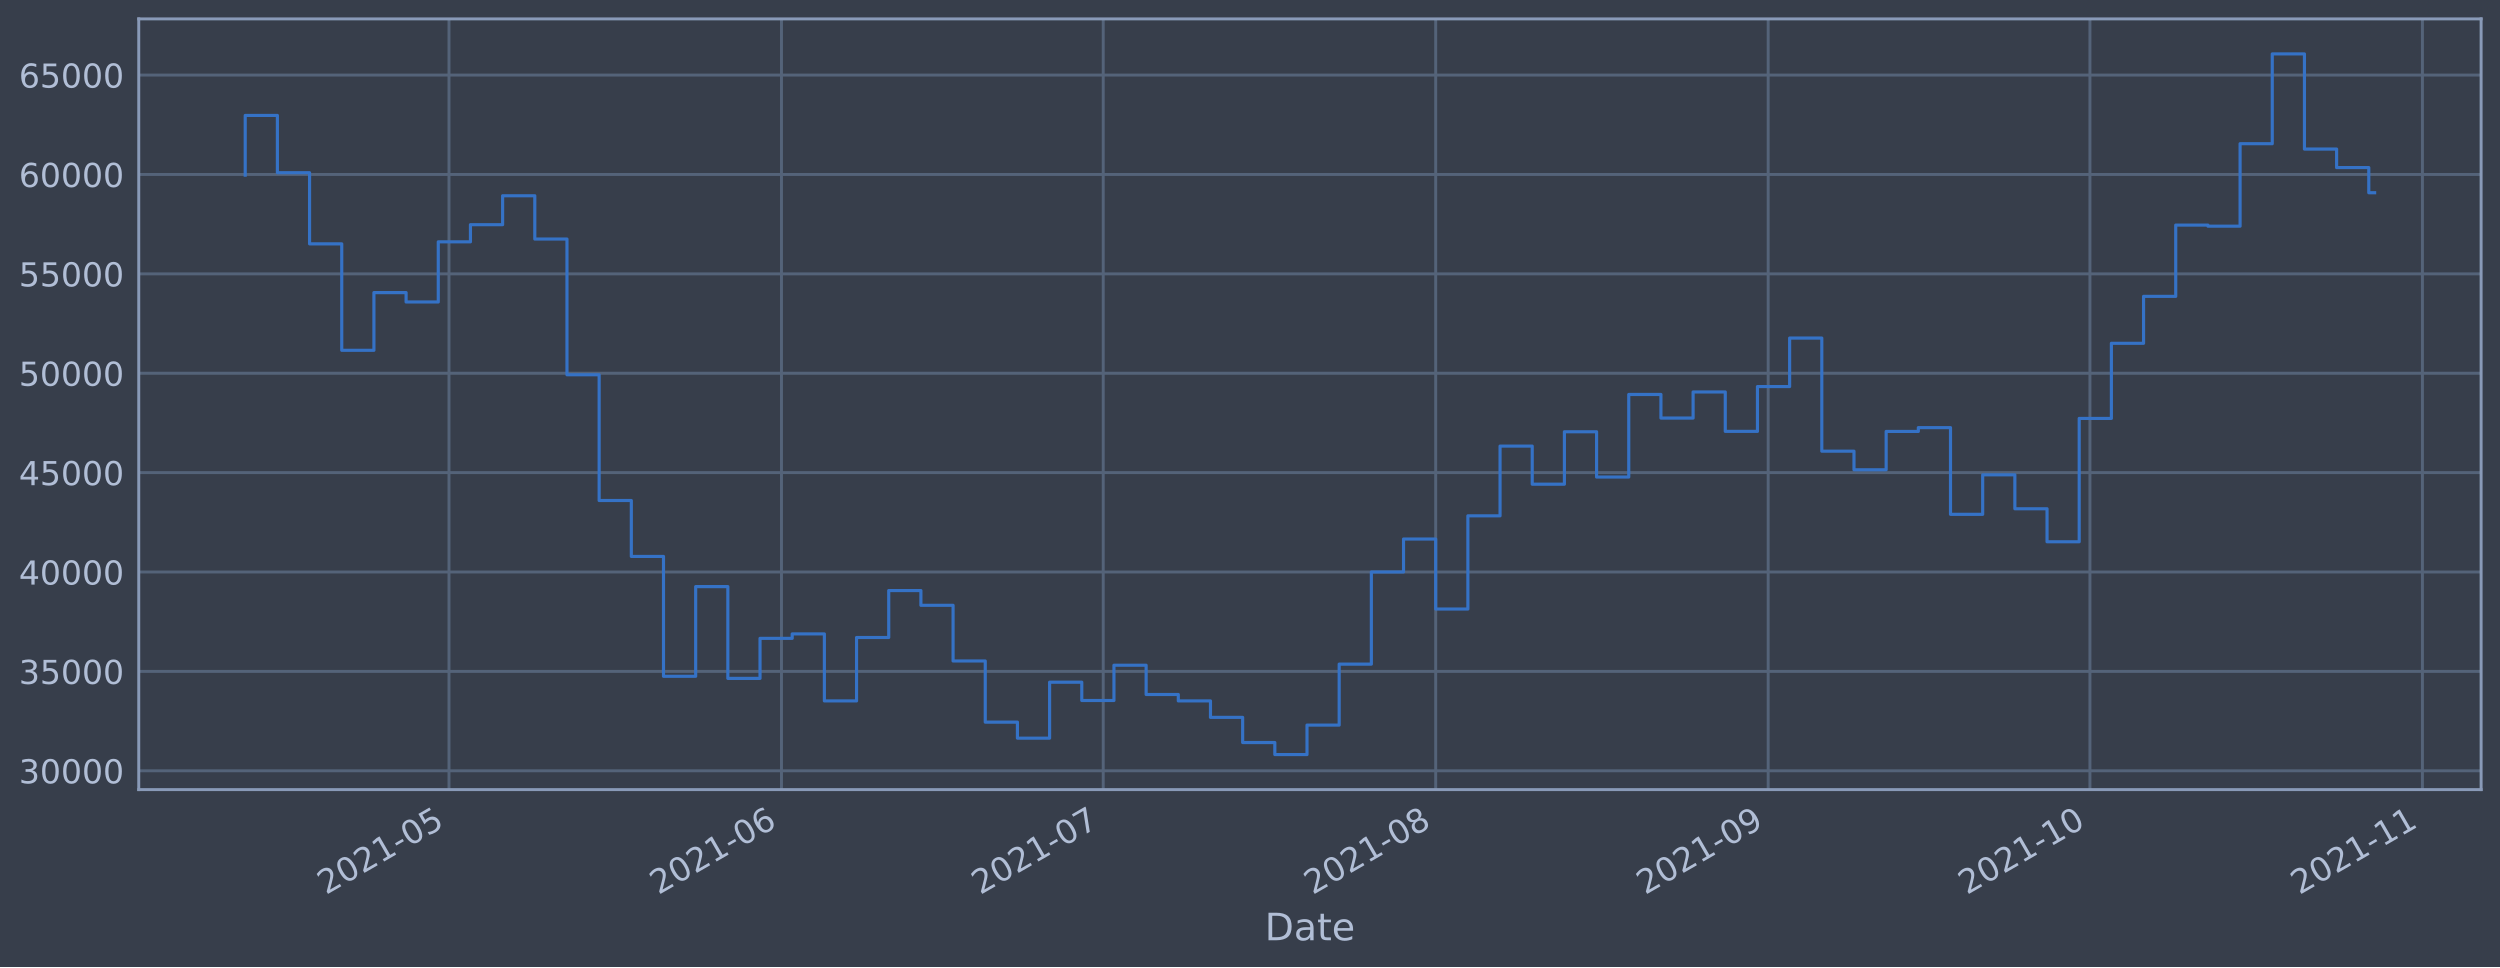
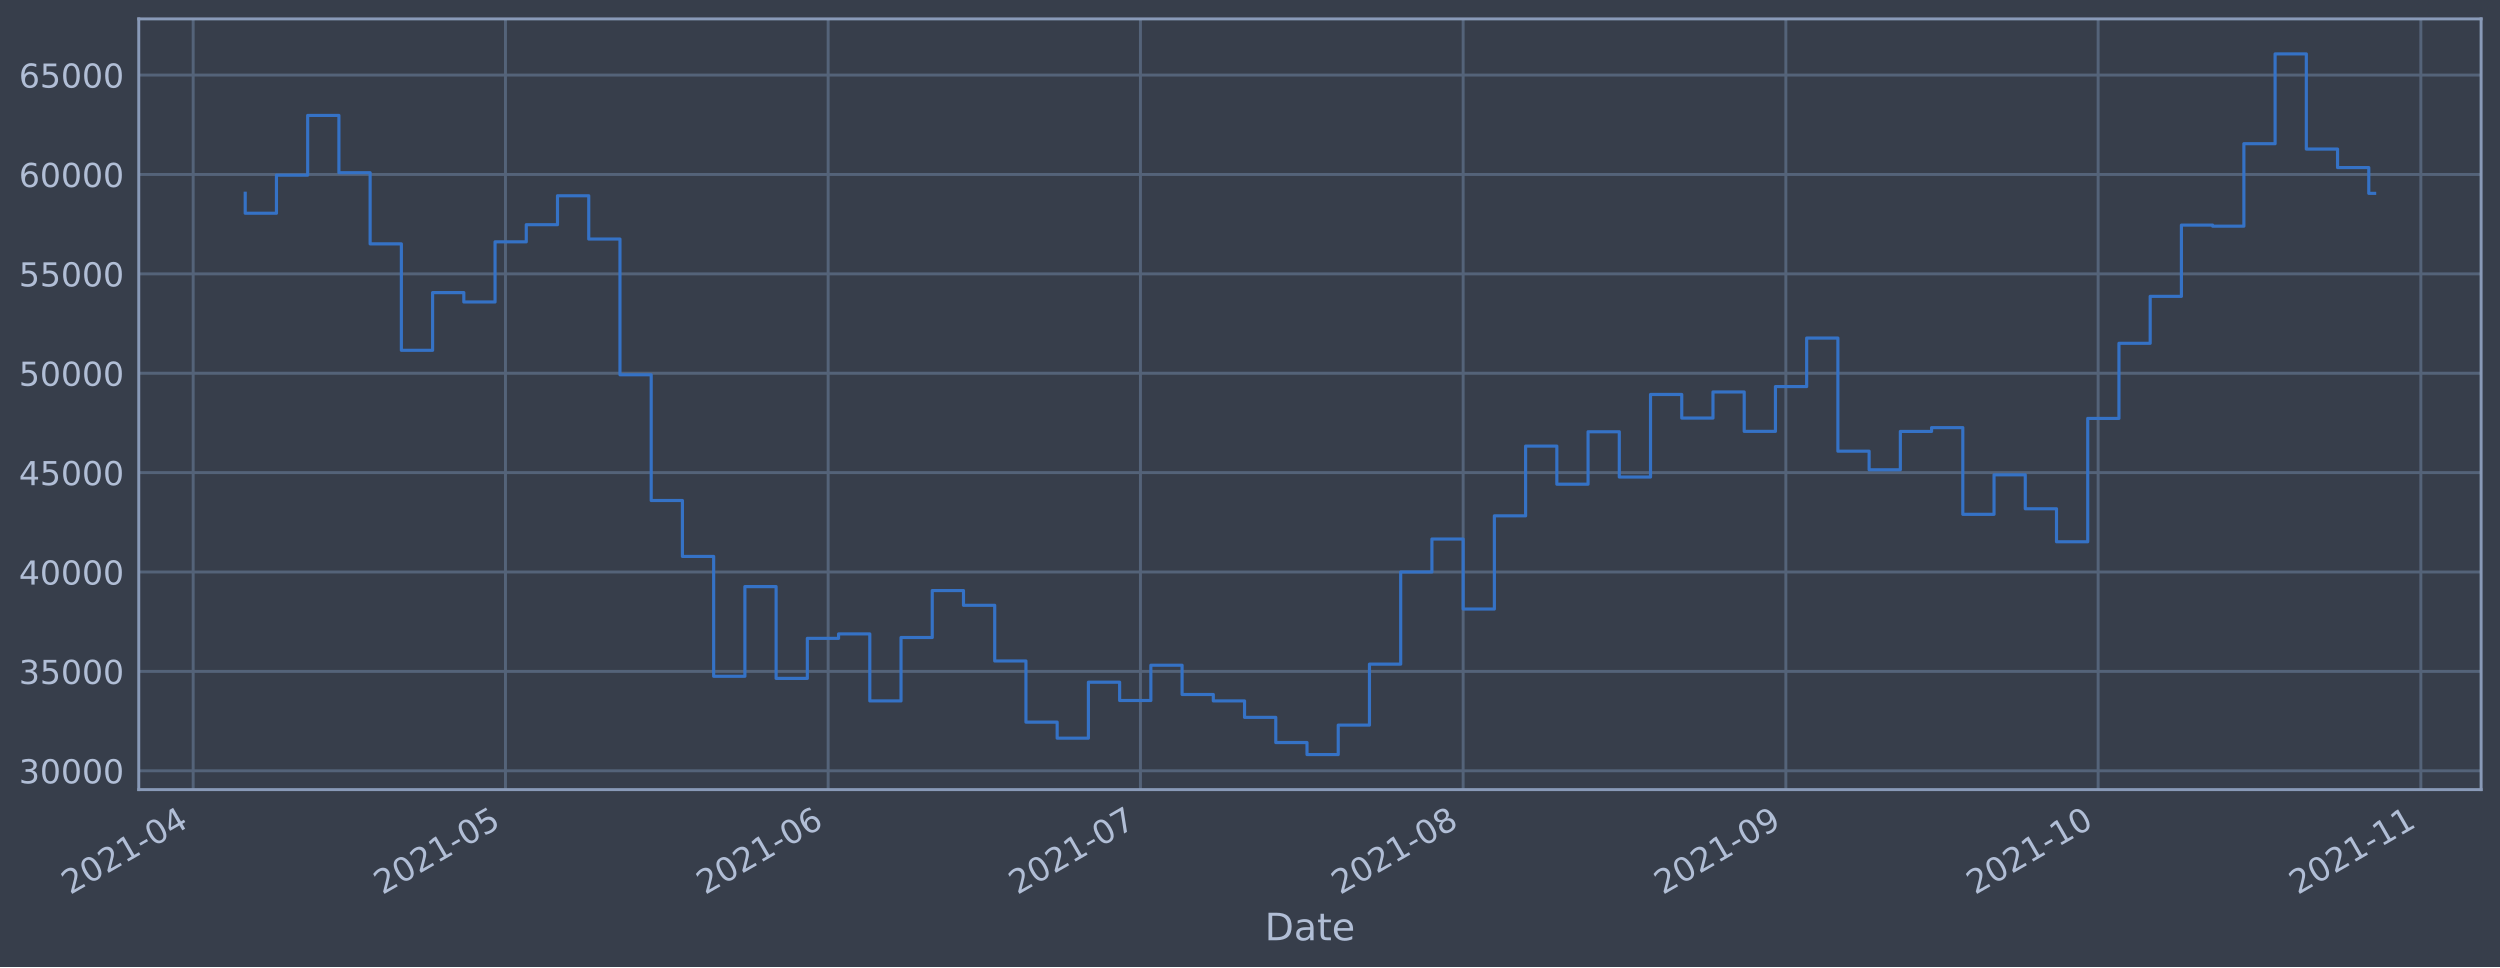
<svg xmlns="http://www.w3.org/2000/svg" xmlns:xlink="http://www.w3.org/1999/xlink" height="368.58pt" version="1.1" viewBox="0 0 952.884 368.58" width="952.884pt">
  <defs>
    <style type="text/css">*{stroke-linecap:butt;stroke-linejoin:round;}</style>
  </defs>
  <g id="figure_1">
    <g id="patch_1">
      <path d="M 0 368.58  L 952.884 368.58  L 952.884 0  L 0 0  z " style="fill:#373e4b;" />
    </g>
    <g id="axes_1">
      <g id="patch_2">
        <path d="M 52.884 300.96  L 945.684 300.96  L 945.684 7.2  L 52.884 7.2  z " style="fill:#373e4b;" />
      </g>
      <g id="matplotlib.axis_1">
        <g id="xtick_1">
          <g id="line2d_1">
-             <path clip-path="url(#pca5316c534)" d="M 171.136 300.96  L 171.136 7.2  " style="fill:none;stroke:#546379;stroke-linecap:square;stroke-width:1.12;" />
+             <path clip-path="url(#p092afe07b8)" d="M 73.627 300.96  L 73.627 7.2  " style="fill:none;stroke:#546379;stroke-linecap:square;stroke-width:1.12;" />
          </g>
          <g id="line2d_2" />
          <g id="text_1">
-             <g style="fill:#b1bed6;" transform="translate(124.2325 341.1745)rotate(-30)scale(0.126 -0.126)">
+             <g style="fill:#b1bed6;" transform="translate(26.72395 341.1745)rotate(-30)scale(0.126 -0.126)">
              <defs>
                <path d="M 1228 531  L 3431 531  L 3431 0  L 469 0  L 469 531  Q 828 903 1448 1529  Q 2069 2156 2228 2338  Q 2531 2678 2651 2914  Q 2772 3150 2772 3378  Q 2772 3750 2511 3984  Q 2250 4219 1831 4219  Q 1534 4219 1204 4116  Q 875 4013 500 3803  L 500 4441  Q 881 4594 1212 4672  Q 1544 4750 1819 4750  Q 2544 4750 2975 4387  Q 3406 4025 3406 3419  Q 3406 3131 3298 2873  Q 3191 2616 2906 2266  Q 2828 2175 2409 1742  Q 1991 1309 1228 531  z " id="DejaVuSans-32" transform="scale(0.015625)" />
                <path d="M 2034 4250  Q 1547 4250 1301 3770  Q 1056 3291 1056 2328  Q 1056 1369 1301 889  Q 1547 409 2034 409  Q 2525 409 2770 889  Q 3016 1369 3016 2328  Q 3016 3291 2770 3770  Q 2525 4250 2034 4250  z M 2034 4750  Q 2819 4750 3233 4129  Q 3647 3509 3647 2328  Q 3647 1150 3233 529  Q 2819 -91 2034 -91  Q 1250 -91 836 529  Q 422 1150 422 2328  Q 422 3509 836 4129  Q 1250 4750 2034 4750  z " id="DejaVuSans-30" transform="scale(0.015625)" />
                <path d="M 794 531  L 1825 531  L 1825 4091  L 703 3866  L 703 4441  L 1819 4666  L 2450 4666  L 2450 531  L 3481 531  L 3481 0  L 794 0  L 794 531  z " id="DejaVuSans-31" transform="scale(0.015625)" />
                <path d="M 313 2009  L 1997 2009  L 1997 1497  L 313 1497  L 313 2009  z " id="DejaVuSans-2d" transform="scale(0.015625)" />
-                 <path d="M 691 4666  L 3169 4666  L 3169 4134  L 1269 4134  L 1269 2991  Q 1406 3038 1543 3061  Q 1681 3084 1819 3084  Q 2600 3084 3056 2656  Q 3513 2228 3513 1497  Q 3513 744 3044 326  Q 2575 -91 1722 -91  Q 1428 -91 1123 -41  Q 819 9 494 109  L 494 744  Q 775 591 1075 516  Q 1375 441 1709 441  Q 2250 441 2565 725  Q 2881 1009 2881 1497  Q 2881 1984 2565 2268  Q 2250 2553 1709 2553  Q 1456 2553 1204 2497  Q 953 2441 691 2322  L 691 4666  z " id="DejaVuSans-35" transform="scale(0.015625)" />
-               </defs>
-               <use xlink:href="#DejaVuSans-32" />
-               <use x="63.623" xlink:href="#DejaVuSans-30" />
-               <use x="127.246" xlink:href="#DejaVuSans-32" />
-               <use x="190.869" xlink:href="#DejaVuSans-31" />
-               <use x="254.492" xlink:href="#DejaVuSans-2d" />
-               <use x="290.576" xlink:href="#DejaVuSans-30" />
-               <use x="354.199" xlink:href="#DejaVuSans-35" />
+                 <path d="M 2419 4116  L 825 1625  L 2419 1625  L 2419 4116  z M 2253 4666  L 3047 4666  L 3047 1625  L 3713 1625  L 3713 1100  L 3047 1100  L 3047 0  L 2419 0  L 2419 1100  L 313 1100  L 313 1709  L 2253 4666  z " id="DejaVuSans-34" transform="scale(0.015625)" />
+               </defs>
+               <use xlink:href="#DejaVuSans-32" />
+               <use x="63.623" xlink:href="#DejaVuSans-30" />
+               <use x="127.246" xlink:href="#DejaVuSans-32" />
+               <use x="190.869" xlink:href="#DejaVuSans-31" />
+               <use x="254.492" xlink:href="#DejaVuSans-2d" />
+               <use x="290.576" xlink:href="#DejaVuSans-30" />
+               <use x="354.199" xlink:href="#DejaVuSans-34" />
            </g>
          </g>
        </g>
        <g id="xtick_2">
          <g id="line2d_3">
-             <path clip-path="url(#pca5316c534)" d="M 297.861 300.96  L 297.861 7.2  " style="fill:none;stroke:#546379;stroke-linecap:square;stroke-width:1.12;" />
+             <path clip-path="url(#p092afe07b8)" d="M 192.657 300.96  L 192.657 7.2  " style="fill:none;stroke:#546379;stroke-linecap:square;stroke-width:1.12;" />
          </g>
          <g id="line2d_4" />
          <g id="text_2">
-             <g style="fill:#b1bed6;" transform="translate(250.9575 341.1745)rotate(-30)scale(0.126 -0.126)">
-               <defs>
-                 <path d="M 2113 2584  Q 1688 2584 1439 2293  Q 1191 2003 1191 1497  Q 1191 994 1439 701  Q 1688 409 2113 409  Q 2538 409 2786 701  Q 3034 994 3034 1497  Q 3034 2003 2786 2293  Q 2538 2584 2113 2584  z M 3366 4563  L 3366 3988  Q 3128 4100 2886 4159  Q 2644 4219 2406 4219  Q 1781 4219 1451 3797  Q 1122 3375 1075 2522  Q 1259 2794 1537 2939  Q 1816 3084 2150 3084  Q 2853 3084 3261 2657  Q 3669 2231 3669 1497  Q 3669 778 3244 343  Q 2819 -91 2113 -91  Q 1303 -91 875 529  Q 447 1150 447 2328  Q 447 3434 972 4092  Q 1497 4750 2381 4750  Q 2619 4750 2861 4703  Q 3103 4656 3366 4563  z " id="DejaVuSans-36" transform="scale(0.015625)" />
-               </defs>
-               <use xlink:href="#DejaVuSans-32" />
-               <use x="63.623" xlink:href="#DejaVuSans-30" />
-               <use x="127.246" xlink:href="#DejaVuSans-32" />
-               <use x="190.869" xlink:href="#DejaVuSans-31" />
-               <use x="254.492" xlink:href="#DejaVuSans-2d" />
-               <use x="290.576" xlink:href="#DejaVuSans-30" />
-               <use x="354.199" xlink:href="#DejaVuSans-36" />
+             <g style="fill:#b1bed6;" transform="translate(145.754 341.1745)rotate(-30)scale(0.126 -0.126)">
+               <defs>
+                 <path d="M 691 4666  L 3169 4666  L 3169 4134  L 1269 4134  L 1269 2991  Q 1406 3038 1543 3061  Q 1681 3084 1819 3084  Q 2600 3084 3056 2656  Q 3513 2228 3513 1497  Q 3513 744 3044 326  Q 2575 -91 1722 -91  Q 1428 -91 1123 -41  Q 819 9 494 109  L 494 744  Q 775 591 1075 516  Q 1375 441 1709 441  Q 2250 441 2565 725  Q 2881 1009 2881 1497  Q 2881 1984 2565 2268  Q 2250 2553 1709 2553  Q 1456 2553 1204 2497  Q 953 2441 691 2322  L 691 4666  z " id="DejaVuSans-35" transform="scale(0.015625)" />
+               </defs>
+               <use xlink:href="#DejaVuSans-32" />
+               <use x="63.623" xlink:href="#DejaVuSans-30" />
+               <use x="127.246" xlink:href="#DejaVuSans-32" />
+               <use x="190.869" xlink:href="#DejaVuSans-31" />
+               <use x="254.492" xlink:href="#DejaVuSans-2d" />
+               <use x="290.576" xlink:href="#DejaVuSans-30" />
+               <use x="354.199" xlink:href="#DejaVuSans-35" />
            </g>
          </g>
        </g>
        <g id="xtick_3">
          <g id="line2d_5">
-             <path clip-path="url(#pca5316c534)" d="M 420.498 300.96  L 420.498 7.2  " style="fill:none;stroke:#546379;stroke-linecap:square;stroke-width:1.12;" />
+             <path clip-path="url(#p092afe07b8)" d="M 315.655 300.96  L 315.655 7.2  " style="fill:none;stroke:#546379;stroke-linecap:square;stroke-width:1.12;" />
          </g>
          <g id="line2d_6" />
          <g id="text_3">
-             <g style="fill:#b1bed6;" transform="translate(373.5946 341.1745)rotate(-30)scale(0.126 -0.126)">
-               <defs>
-                 <path d="M 525 4666  L 3525 4666  L 3525 4397  L 1831 0  L 1172 0  L 2766 4134  L 525 4134  L 525 4666  z " id="DejaVuSans-37" transform="scale(0.015625)" />
-               </defs>
-               <use xlink:href="#DejaVuSans-32" />
-               <use x="63.623" xlink:href="#DejaVuSans-30" />
-               <use x="127.246" xlink:href="#DejaVuSans-32" />
-               <use x="190.869" xlink:href="#DejaVuSans-31" />
-               <use x="254.492" xlink:href="#DejaVuSans-2d" />
-               <use x="290.576" xlink:href="#DejaVuSans-30" />
-               <use x="354.199" xlink:href="#DejaVuSans-37" />
+             <g style="fill:#b1bed6;" transform="translate(268.7518 341.1745)rotate(-30)scale(0.126 -0.126)">
+               <defs>
+                 <path d="M 2113 2584  Q 1688 2584 1439 2293  Q 1191 2003 1191 1497  Q 1191 994 1439 701  Q 1688 409 2113 409  Q 2538 409 2786 701  Q 3034 994 3034 1497  Q 3034 2003 2786 2293  Q 2538 2584 2113 2584  z M 3366 4563  L 3366 3988  Q 3128 4100 2886 4159  Q 2644 4219 2406 4219  Q 1781 4219 1451 3797  Q 1122 3375 1075 2522  Q 1259 2794 1537 2939  Q 1816 3084 2150 3084  Q 2853 3084 3261 2657  Q 3669 2231 3669 1497  Q 3669 778 3244 343  Q 2819 -91 2113 -91  Q 1303 -91 875 529  Q 447 1150 447 2328  Q 447 3434 972 4092  Q 1497 4750 2381 4750  Q 2619 4750 2861 4703  Q 3103 4656 3366 4563  z " id="DejaVuSans-36" transform="scale(0.015625)" />
+               </defs>
+               <use xlink:href="#DejaVuSans-32" />
+               <use x="63.623" xlink:href="#DejaVuSans-30" />
+               <use x="127.246" xlink:href="#DejaVuSans-32" />
+               <use x="190.869" xlink:href="#DejaVuSans-31" />
+               <use x="254.492" xlink:href="#DejaVuSans-2d" />
+               <use x="290.576" xlink:href="#DejaVuSans-30" />
+               <use x="354.199" xlink:href="#DejaVuSans-36" />
            </g>
          </g>
        </g>
        <g id="xtick_4">
          <g id="line2d_7">
-             <path clip-path="url(#pca5316c534)" d="M 547.223 300.96  L 547.223 7.2  " style="fill:none;stroke:#546379;stroke-linecap:square;stroke-width:1.12;" />
+             <path clip-path="url(#p092afe07b8)" d="M 434.685 300.96  L 434.685 7.2  " style="fill:none;stroke:#546379;stroke-linecap:square;stroke-width:1.12;" />
          </g>
          <g id="line2d_8" />
          <g id="text_4">
-             <g style="fill:#b1bed6;" transform="translate(500.3197 341.1745)rotate(-30)scale(0.126 -0.126)">
-               <defs>
-                 <path d="M 2034 2216  Q 1584 2216 1326 1975  Q 1069 1734 1069 1313  Q 1069 891 1326 650  Q 1584 409 2034 409  Q 2484 409 2743 651  Q 3003 894 3003 1313  Q 3003 1734 2745 1975  Q 2488 2216 2034 2216  z M 1403 2484  Q 997 2584 770 2862  Q 544 3141 544 3541  Q 544 4100 942 4425  Q 1341 4750 2034 4750  Q 2731 4750 3128 4425  Q 3525 4100 3525 3541  Q 3525 3141 3298 2862  Q 3072 2584 2669 2484  Q 3125 2378 3379 2068  Q 3634 1759 3634 1313  Q 3634 634 3220 271  Q 2806 -91 2034 -91  Q 1263 -91 848 271  Q 434 634 434 1313  Q 434 1759 690 2068  Q 947 2378 1403 2484  z M 1172 3481  Q 1172 3119 1398 2916  Q 1625 2713 2034 2713  Q 2441 2713 2670 2916  Q 2900 3119 2900 3481  Q 2900 3844 2670 4047  Q 2441 4250 2034 4250  Q 1625 4250 1398 4047  Q 1172 3844 1172 3481  z " id="DejaVuSans-38" transform="scale(0.015625)" />
-               </defs>
-               <use xlink:href="#DejaVuSans-32" />
-               <use x="63.623" xlink:href="#DejaVuSans-30" />
-               <use x="127.246" xlink:href="#DejaVuSans-32" />
-               <use x="190.869" xlink:href="#DejaVuSans-31" />
-               <use x="254.492" xlink:href="#DejaVuSans-2d" />
-               <use x="290.576" xlink:href="#DejaVuSans-30" />
-               <use x="354.199" xlink:href="#DejaVuSans-38" />
+             <g style="fill:#b1bed6;" transform="translate(387.7819 341.1745)rotate(-30)scale(0.126 -0.126)">
+               <defs>
+                 <path d="M 525 4666  L 3525 4666  L 3525 4397  L 1831 0  L 1172 0  L 2766 4134  L 525 4134  L 525 4666  z " id="DejaVuSans-37" transform="scale(0.015625)" />
+               </defs>
+               <use xlink:href="#DejaVuSans-32" />
+               <use x="63.623" xlink:href="#DejaVuSans-30" />
+               <use x="127.246" xlink:href="#DejaVuSans-32" />
+               <use x="190.869" xlink:href="#DejaVuSans-31" />
+               <use x="254.492" xlink:href="#DejaVuSans-2d" />
+               <use x="290.576" xlink:href="#DejaVuSans-30" />
+               <use x="354.199" xlink:href="#DejaVuSans-37" />
            </g>
          </g>
        </g>
        <g id="xtick_5">
          <g id="line2d_9">
-             <path clip-path="url(#pca5316c534)" d="M 673.948 300.96  L 673.948 7.2  " style="fill:none;stroke:#546379;stroke-linecap:square;stroke-width:1.12;" />
+             <path clip-path="url(#p092afe07b8)" d="M 557.683 300.96  L 557.683 7.2  " style="fill:none;stroke:#546379;stroke-linecap:square;stroke-width:1.12;" />
          </g>
          <g id="line2d_10" />
          <g id="text_5">
-             <g style="fill:#b1bed6;" transform="translate(627.0447 341.1745)rotate(-30)scale(0.126 -0.126)">
-               <defs>
-                 <path d="M 703 97  L 703 672  Q 941 559 1184 500  Q 1428 441 1663 441  Q 2288 441 2617 861  Q 2947 1281 2994 2138  Q 2813 1869 2534 1725  Q 2256 1581 1919 1581  Q 1219 1581 811 2004  Q 403 2428 403 3163  Q 403 3881 828 4315  Q 1253 4750 1959 4750  Q 2769 4750 3195 4129  Q 3622 3509 3622 2328  Q 3622 1225 3098 567  Q 2575 -91 1691 -91  Q 1453 -91 1209 -44  Q 966 3 703 97  z M 1959 2075  Q 2384 2075 2632 2365  Q 2881 2656 2881 3163  Q 2881 3666 2632 3958  Q 2384 4250 1959 4250  Q 1534 4250 1286 3958  Q 1038 3666 1038 3163  Q 1038 2656 1286 2365  Q 1534 2075 1959 2075  z " id="DejaVuSans-39" transform="scale(0.015625)" />
-               </defs>
-               <use xlink:href="#DejaVuSans-32" />
-               <use x="63.623" xlink:href="#DejaVuSans-30" />
-               <use x="127.246" xlink:href="#DejaVuSans-32" />
-               <use x="190.869" xlink:href="#DejaVuSans-31" />
-               <use x="254.492" xlink:href="#DejaVuSans-2d" />
-               <use x="290.576" xlink:href="#DejaVuSans-30" />
-               <use x="354.199" xlink:href="#DejaVuSans-39" />
+             <g style="fill:#b1bed6;" transform="translate(510.7796 341.1745)rotate(-30)scale(0.126 -0.126)">
+               <defs>
+                 <path d="M 2034 2216  Q 1584 2216 1326 1975  Q 1069 1734 1069 1313  Q 1069 891 1326 650  Q 1584 409 2034 409  Q 2484 409 2743 651  Q 3003 894 3003 1313  Q 3003 1734 2745 1975  Q 2488 2216 2034 2216  z M 1403 2484  Q 997 2584 770 2862  Q 544 3141 544 3541  Q 544 4100 942 4425  Q 1341 4750 2034 4750  Q 2731 4750 3128 4425  Q 3525 4100 3525 3541  Q 3525 3141 3298 2862  Q 3072 2584 2669 2484  Q 3125 2378 3379 2068  Q 3634 1759 3634 1313  Q 3634 634 3220 271  Q 2806 -91 2034 -91  Q 1263 -91 848 271  Q 434 634 434 1313  Q 434 1759 690 2068  Q 947 2378 1403 2484  z M 1172 3481  Q 1172 3119 1398 2916  Q 1625 2713 2034 2713  Q 2441 2713 2670 2916  Q 2900 3119 2900 3481  Q 2900 3844 2670 4047  Q 2441 4250 2034 4250  Q 1625 4250 1398 4047  Q 1172 3844 1172 3481  z " id="DejaVuSans-38" transform="scale(0.015625)" />
+               </defs>
+               <use xlink:href="#DejaVuSans-32" />
+               <use x="63.623" xlink:href="#DejaVuSans-30" />
+               <use x="127.246" xlink:href="#DejaVuSans-32" />
+               <use x="190.869" xlink:href="#DejaVuSans-31" />
+               <use x="254.492" xlink:href="#DejaVuSans-2d" />
+               <use x="290.576" xlink:href="#DejaVuSans-30" />
+               <use x="354.199" xlink:href="#DejaVuSans-38" />
            </g>
          </g>
        </g>
        <g id="xtick_6">
          <g id="line2d_11">
-             <path clip-path="url(#pca5316c534)" d="M 796.585 300.96  L 796.585 7.2  " style="fill:none;stroke:#546379;stroke-linecap:square;stroke-width:1.12;" />
+             <path clip-path="url(#p092afe07b8)" d="M 680.681 300.96  L 680.681 7.2  " style="fill:none;stroke:#546379;stroke-linecap:square;stroke-width:1.12;" />
          </g>
          <g id="line2d_12" />
          <g id="text_6">
-             <g style="fill:#b1bed6;" transform="translate(749.6818 341.1745)rotate(-30)scale(0.126 -0.126)">
+             <g style="fill:#b1bed6;" transform="translate(633.7774 341.1745)rotate(-30)scale(0.126 -0.126)">
+               <defs>
+                 <path d="M 703 97  L 703 672  Q 941 559 1184 500  Q 1428 441 1663 441  Q 2288 441 2617 861  Q 2947 1281 2994 2138  Q 2813 1869 2534 1725  Q 2256 1581 1919 1581  Q 1219 1581 811 2004  Q 403 2428 403 3163  Q 403 3881 828 4315  Q 1253 4750 1959 4750  Q 2769 4750 3195 4129  Q 3622 3509 3622 2328  Q 3622 1225 3098 567  Q 2575 -91 1691 -91  Q 1453 -91 1209 -44  Q 966 3 703 97  z M 1959 2075  Q 2384 2075 2632 2365  Q 2881 2656 2881 3163  Q 2881 3666 2632 3958  Q 2384 4250 1959 4250  Q 1534 4250 1286 3958  Q 1038 3666 1038 3163  Q 1038 2656 1286 2365  Q 1534 2075 1959 2075  z " id="DejaVuSans-39" transform="scale(0.015625)" />
+               </defs>
+               <use xlink:href="#DejaVuSans-32" />
+               <use x="63.623" xlink:href="#DejaVuSans-30" />
+               <use x="127.246" xlink:href="#DejaVuSans-32" />
+               <use x="190.869" xlink:href="#DejaVuSans-31" />
+               <use x="254.492" xlink:href="#DejaVuSans-2d" />
+               <use x="290.576" xlink:href="#DejaVuSans-30" />
+               <use x="354.199" xlink:href="#DejaVuSans-39" />
+             </g>
+           </g>
+         </g>
+         <g id="xtick_7">
+           <g id="line2d_13">
+             <path clip-path="url(#p092afe07b8)" d="M 799.711 300.96  L 799.711 7.2  " style="fill:none;stroke:#546379;stroke-linecap:square;stroke-width:1.12;" />
+           </g>
+           <g id="line2d_14" />
+           <g id="text_7">
+             <g style="fill:#b1bed6;" transform="translate(752.8074 341.1745)rotate(-30)scale(0.126 -0.126)">
              <use xlink:href="#DejaVuSans-32" />
              <use x="63.623" xlink:href="#DejaVuSans-30" />
              <use x="127.246" xlink:href="#DejaVuSans-32" />
              <use x="190.869" xlink:href="#DejaVuSans-31" />
              <use x="254.492" xlink:href="#DejaVuSans-2d" />
              <use x="290.576" xlink:href="#DejaVuSans-31" />
              <use x="354.199" xlink:href="#DejaVuSans-30" />
            </g>
          </g>
        </g>
-         <g id="xtick_7">
-           <g id="line2d_13">
-             <path clip-path="url(#pca5316c534)" d="M 923.31 300.96  L 923.31 7.2  " style="fill:none;stroke:#546379;stroke-linecap:square;stroke-width:1.12;" />
-           </g>
-           <g id="line2d_14" />
-           <g id="text_7">
-             <g style="fill:#b1bed6;" transform="translate(876.4069 341.1745)rotate(-30)scale(0.126 -0.126)">
+         <g id="xtick_8">
+           <g id="line2d_15">
+             <path clip-path="url(#p092afe07b8)" d="M 922.708 300.96  L 922.708 7.2  " style="fill:none;stroke:#546379;stroke-linecap:square;stroke-width:1.12;" />
+           </g>
+           <g id="line2d_16" />
+           <g id="text_8">
+             <g style="fill:#b1bed6;" transform="translate(875.8052 341.1745)rotate(-30)scale(0.126 -0.126)">
              <use xlink:href="#DejaVuSans-32" />
              <use x="63.623" xlink:href="#DejaVuSans-30" />
              <use x="127.246" xlink:href="#DejaVuSans-32" />
              <use x="190.869" xlink:href="#DejaVuSans-31" />
              <use x="254.492" xlink:href="#DejaVuSans-2d" />
              <use x="290.576" xlink:href="#DejaVuSans-31" />
              <use x="354.199" xlink:href="#DejaVuSans-31" />
            </g>
          </g>
        </g>
-         <g id="text_8">
+         <g id="text_9">
          <g style="fill:#b1bed6;" transform="translate(482.0746 358.3856)scale(0.144 -0.144)">
            <defs>
              <path d="M 1259 4147  L 1259 519  L 2022 519  Q 2988 519 3436 956  Q 3884 1394 3884 2338  Q 3884 3275 3436 3711  Q 2988 4147 2022 4147  L 1259 4147  z M 628 4666  L 1925 4666  Q 3281 4666 3915 4102  Q 4550 3538 4550 2338  Q 4550 1131 3912 565  Q 3275 0 1925 0  L 628 0  L 628 4666  z " id="DejaVuSans-44" transform="scale(0.015625)" />
              <path d="M 2194 1759  Q 1497 1759 1228 1600  Q 959 1441 959 1056  Q 959 750 1161 570  Q 1363 391 1709 391  Q 2188 391 2477 730  Q 2766 1069 2766 1631  L 2766 1759  L 2194 1759  z M 3341 1997  L 3341 0  L 2766 0  L 2766 531  Q 2569 213 2275 61  Q 1981 -91 1556 -91  Q 1019 -91 701 211  Q 384 513 384 1019  Q 384 1609 779 1909  Q 1175 2209 1959 2209  L 2766 2209  L 2766 2266  Q 2766 2663 2505 2880  Q 2244 3097 1772 3097  Q 1472 3097 1187 3025  Q 903 2953 641 2809  L 641 3341  Q 956 3463 1253 3523  Q 1550 3584 1831 3584  Q 2591 3584 2966 3190  Q 3341 2797 3341 1997  z " id="DejaVuSans-61" transform="scale(0.015625)" />
              <path d="M 1172 4494  L 1172 3500  L 2356 3500  L 2356 3053  L 1172 3053  L 1172 1153  Q 1172 725 1289 603  Q 1406 481 1766 481  L 2356 481  L 2356 0  L 1766 0  Q 1100 0 847 248  Q 594 497 594 1153  L 594 3053  L 172 3053  L 172 3500  L 594 3500  L 594 4494  L 1172 4494  z " id="DejaVuSans-74" transform="scale(0.015625)" />
              <path d="M 3597 1894  L 3597 1613  L 953 1613  Q 991 1019 1311 708  Q 1631 397 2203 397  Q 2534 397 2845 478  Q 3156 559 3463 722  L 3463 178  Q 3153 47 2828 -22  Q 2503 -91 2169 -91  Q 1331 -91 842 396  Q 353 884 353 1716  Q 353 2575 817 3079  Q 1281 3584 2069 3584  Q 2775 3584 3186 3129  Q 3597 2675 3597 1894  z M 3022 2063  Q 3016 2534 2758 2815  Q 2500 3097 2075 3097  Q 1594 3097 1305 2825  Q 1016 2553 972 2059  L 3022 2063  z " id="DejaVuSans-65" transform="scale(0.015625)" />
            </defs>
            <use xlink:href="#DejaVuSans-44" />
            <use x="77.002" xlink:href="#DejaVuSans-61" />
            <use x="138.281" xlink:href="#DejaVuSans-74" />
            <use x="177.49" xlink:href="#DejaVuSans-65" />
          </g>
        </g>
      </g>
      <g id="matplotlib.axis_2">
        <g id="ytick_1">
-           <g id="line2d_15">
-             <path clip-path="url(#pca5316c534)" d="M 52.884 293.789  L 945.684 293.789  " style="fill:none;stroke:#546379;stroke-linecap:square;stroke-width:1.12;" />
-           </g>
-           <g id="line2d_16" />
-           <g id="text_9">
-             <g style="fill:#b1bed6;" transform="translate(7.2 298.5763)scale(0.126 -0.126)">
-               <defs>
-                 <path d="M 2597 2516  Q 3050 2419 3304 2112  Q 3559 1806 3559 1356  Q 3559 666 3084 287  Q 2609 -91 1734 -91  Q 1441 -91 1130 -33  Q 819 25 488 141  L 488 750  Q 750 597 1062 519  Q 1375 441 1716 441  Q 2309 441 2620 675  Q 2931 909 2931 1356  Q 2931 1769 2642 2001  Q 2353 2234 1838 2234  L 1294 2234  L 1294 2753  L 1863 2753  Q 2328 2753 2575 2939  Q 2822 3125 2822 3475  Q 2822 3834 2567 4026  Q 2313 4219 1838 4219  Q 1578 4219 1281 4162  Q 984 4106 628 3988  L 628 4550  Q 988 4650 1302 4700  Q 1616 4750 1894 4750  Q 2613 4750 3031 4423  Q 3450 4097 3450 3541  Q 3450 3153 3228 2886  Q 3006 2619 2597 2516  z " id="DejaVuSans-33" transform="scale(0.015625)" />
-               </defs>
-               <use xlink:href="#DejaVuSans-33" />
-               <use x="63.623" xlink:href="#DejaVuSans-30" />
-               <use x="127.246" xlink:href="#DejaVuSans-30" />
-               <use x="190.869" xlink:href="#DejaVuSans-30" />
-               <use x="254.492" xlink:href="#DejaVuSans-30" />
-             </g>
-           </g>
-         </g>
-         <g id="ytick_2">
          <g id="line2d_17">
-             <path clip-path="url(#pca5316c534)" d="M 52.884 255.907  L 945.684 255.907  " style="fill:none;stroke:#546379;stroke-linecap:square;stroke-width:1.12;" />
+             <path clip-path="url(#p092afe07b8)" d="M 52.884 293.789  L 945.684 293.789  " style="fill:none;stroke:#546379;stroke-linecap:square;stroke-width:1.12;" />
          </g>
          <g id="line2d_18" />
          <g id="text_10">
+             <g style="fill:#b1bed6;" transform="translate(7.2 298.5763)scale(0.126 -0.126)">
+               <defs>
+                 <path d="M 2597 2516  Q 3050 2419 3304 2112  Q 3559 1806 3559 1356  Q 3559 666 3084 287  Q 2609 -91 1734 -91  Q 1441 -91 1130 -33  Q 819 25 488 141  L 488 750  Q 750 597 1062 519  Q 1375 441 1716 441  Q 2309 441 2620 675  Q 2931 909 2931 1356  Q 2931 1769 2642 2001  Q 2353 2234 1838 2234  L 1294 2234  L 1294 2753  L 1863 2753  Q 2328 2753 2575 2939  Q 2822 3125 2822 3475  Q 2822 3834 2567 4026  Q 2313 4219 1838 4219  Q 1578 4219 1281 4162  Q 984 4106 628 3988  L 628 4550  Q 988 4650 1302 4700  Q 1616 4750 1894 4750  Q 2613 4750 3031 4423  Q 3450 4097 3450 3541  Q 3450 3153 3228 2886  Q 3006 2619 2597 2516  z " id="DejaVuSans-33" transform="scale(0.015625)" />
+               </defs>
+               <use xlink:href="#DejaVuSans-33" />
+               <use x="63.623" xlink:href="#DejaVuSans-30" />
+               <use x="127.246" xlink:href="#DejaVuSans-30" />
+               <use x="190.869" xlink:href="#DejaVuSans-30" />
+               <use x="254.492" xlink:href="#DejaVuSans-30" />
+             </g>
+           </g>
+         </g>
+         <g id="ytick_2">
+           <g id="line2d_19">
+             <path clip-path="url(#p092afe07b8)" d="M 52.884 255.907  L 945.684 255.907  " style="fill:none;stroke:#546379;stroke-linecap:square;stroke-width:1.12;" />
+           </g>
+           <g id="line2d_20" />
+           <g id="text_11">
            <g style="fill:#b1bed6;" transform="translate(7.2 260.6936)scale(0.126 -0.126)">
              <use xlink:href="#DejaVuSans-33" />
              <use x="63.623" xlink:href="#DejaVuSans-35" />
              <use x="127.246" xlink:href="#DejaVuSans-30" />
              <use x="190.869" xlink:href="#DejaVuSans-30" />
              <use x="254.492" xlink:href="#DejaVuSans-30" />
            </g>
          </g>
        </g>
        <g id="ytick_3">
-           <g id="line2d_19">
-             <path clip-path="url(#pca5316c534)" d="M 52.884 218.024  L 945.684 218.024  " style="fill:none;stroke:#546379;stroke-linecap:square;stroke-width:1.12;" />
-           </g>
-           <g id="line2d_20" />
-           <g id="text_11">
-             <g style="fill:#b1bed6;" transform="translate(7.2 222.811)scale(0.126 -0.126)">
-               <defs>
-                 <path d="M 2419 4116  L 825 1625  L 2419 1625  L 2419 4116  z M 2253 4666  L 3047 4666  L 3047 1625  L 3713 1625  L 3713 1100  L 3047 1100  L 3047 0  L 2419 0  L 2419 1100  L 313 1100  L 313 1709  L 2253 4666  z " id="DejaVuSans-34" transform="scale(0.015625)" />
-               </defs>
-               <use xlink:href="#DejaVuSans-34" />
-               <use x="63.623" xlink:href="#DejaVuSans-30" />
-               <use x="127.246" xlink:href="#DejaVuSans-30" />
-               <use x="190.869" xlink:href="#DejaVuSans-30" />
-               <use x="254.492" xlink:href="#DejaVuSans-30" />
-             </g>
-           </g>
-         </g>
-         <g id="ytick_4">
          <g id="line2d_21">
-             <path clip-path="url(#pca5316c534)" d="M 52.884 180.141  L 945.684 180.141  " style="fill:none;stroke:#546379;stroke-linecap:square;stroke-width:1.12;" />
+             <path clip-path="url(#p092afe07b8)" d="M 52.884 218.024  L 945.684 218.024  " style="fill:none;stroke:#546379;stroke-linecap:square;stroke-width:1.12;" />
          </g>
          <g id="line2d_22" />
          <g id="text_12">
+             <g style="fill:#b1bed6;" transform="translate(7.2 222.811)scale(0.126 -0.126)">
+               <use xlink:href="#DejaVuSans-34" />
+               <use x="63.623" xlink:href="#DejaVuSans-30" />
+               <use x="127.246" xlink:href="#DejaVuSans-30" />
+               <use x="190.869" xlink:href="#DejaVuSans-30" />
+               <use x="254.492" xlink:href="#DejaVuSans-30" />
+             </g>
+           </g>
+         </g>
+         <g id="ytick_4">
+           <g id="line2d_23">
+             <path clip-path="url(#p092afe07b8)" d="M 52.884 180.141  L 945.684 180.141  " style="fill:none;stroke:#546379;stroke-linecap:square;stroke-width:1.12;" />
+           </g>
+           <g id="line2d_24" />
+           <g id="text_13">
            <g style="fill:#b1bed6;" transform="translate(7.2 184.9284)scale(0.126 -0.126)">
              <use xlink:href="#DejaVuSans-34" />
              <use x="63.623" xlink:href="#DejaVuSans-35" />
              <use x="127.246" xlink:href="#DejaVuSans-30" />
              <use x="190.869" xlink:href="#DejaVuSans-30" />
              <use x="254.492" xlink:href="#DejaVuSans-30" />
            </g>
          </g>
        </g>
        <g id="ytick_5">
-           <g id="line2d_23">
-             <path clip-path="url(#pca5316c534)" d="M 52.884 142.259  L 945.684 142.259  " style="fill:none;stroke:#546379;stroke-linecap:square;stroke-width:1.12;" />
-           </g>
-           <g id="line2d_24" />
-           <g id="text_13">
+           <g id="line2d_25">
+             <path clip-path="url(#p092afe07b8)" d="M 52.884 142.259  L 945.684 142.259  " style="fill:none;stroke:#546379;stroke-linecap:square;stroke-width:1.12;" />
+           </g>
+           <g id="line2d_26" />
+           <g id="text_14">
            <g style="fill:#b1bed6;" transform="translate(7.2 147.0457)scale(0.126 -0.126)">
              <use xlink:href="#DejaVuSans-35" />
              <use x="63.623" xlink:href="#DejaVuSans-30" />
              <use x="127.246" xlink:href="#DejaVuSans-30" />
              <use x="190.869" xlink:href="#DejaVuSans-30" />
              <use x="254.492" xlink:href="#DejaVuSans-30" />
            </g>
          </g>
        </g>
        <g id="ytick_6">
-           <g id="line2d_25">
-             <path clip-path="url(#pca5316c534)" d="M 52.884 104.376  L 945.684 104.376  " style="fill:none;stroke:#546379;stroke-linecap:square;stroke-width:1.12;" />
-           </g>
-           <g id="line2d_26" />
-           <g id="text_14">
+           <g id="line2d_27">
+             <path clip-path="url(#p092afe07b8)" d="M 52.884 104.376  L 945.684 104.376  " style="fill:none;stroke:#546379;stroke-linecap:square;stroke-width:1.12;" />
+           </g>
+           <g id="line2d_28" />
+           <g id="text_15">
            <g style="fill:#b1bed6;" transform="translate(7.2 109.1631)scale(0.126 -0.126)">
              <use xlink:href="#DejaVuSans-35" />
              <use x="63.623" xlink:href="#DejaVuSans-35" />
              <use x="127.246" xlink:href="#DejaVuSans-30" />
              <use x="190.869" xlink:href="#DejaVuSans-30" />
              <use x="254.492" xlink:href="#DejaVuSans-30" />
            </g>
          </g>
        </g>
        <g id="ytick_7">
-           <g id="line2d_27">
-             <path clip-path="url(#pca5316c534)" d="M 52.884 66.493  L 945.684 66.493  " style="fill:none;stroke:#546379;stroke-linecap:square;stroke-width:1.12;" />
-           </g>
-           <g id="line2d_28" />
-           <g id="text_15">
+           <g id="line2d_29">
+             <path clip-path="url(#p092afe07b8)" d="M 52.884 66.493  L 945.684 66.493  " style="fill:none;stroke:#546379;stroke-linecap:square;stroke-width:1.12;" />
+           </g>
+           <g id="line2d_30" />
+           <g id="text_16">
            <g style="fill:#b1bed6;" transform="translate(7.2 71.28047)scale(0.126 -0.126)">
              <use xlink:href="#DejaVuSans-36" />
              <use x="63.623" xlink:href="#DejaVuSans-30" />
              <use x="127.246" xlink:href="#DejaVuSans-30" />
              <use x="190.869" xlink:href="#DejaVuSans-30" />
              <use x="254.492" xlink:href="#DejaVuSans-30" />
            </g>
          </g>
        </g>
        <g id="ytick_8">
-           <g id="line2d_29">
-             <path clip-path="url(#pca5316c534)" d="M 52.884 28.611  L 945.684 28.611  " style="fill:none;stroke:#546379;stroke-linecap:square;stroke-width:1.12;" />
-           </g>
-           <g id="line2d_30" />
-           <g id="text_16">
+           <g id="line2d_31">
+             <path clip-path="url(#p092afe07b8)" d="M 52.884 28.611  L 945.684 28.611  " style="fill:none;stroke:#546379;stroke-linecap:square;stroke-width:1.12;" />
+           </g>
+           <g id="line2d_32" />
+           <g id="text_17">
            <g style="fill:#b1bed6;" transform="translate(7.2 33.39783)scale(0.126 -0.126)">
              <use xlink:href="#DejaVuSans-36" />
              <use x="63.623" xlink:href="#DejaVuSans-35" />
              <use x="127.246" xlink:href="#DejaVuSans-30" />
              <use x="190.869" xlink:href="#DejaVuSans-30" />
              <use x="254.492" xlink:href="#DejaVuSans-30" />
            </g>
          </g>
        </g>
      </g>
-       <g id="line2d_31">
-         <path clip-path="url(#pca5316c534)" d="M 93.466 66.76  L 93.466 43.998  L 105.729 43.998  L 105.729 65.834  L 117.993 65.834  L 117.993 92.951  L 130.257 92.951  L 130.257 133.522  L 142.52 133.522  L 142.52 111.523  L 154.784 111.523  L 154.784 115.103  L 167.048 115.103  L 167.048 92.174  L 179.312 92.174  L 179.312 85.638  L 191.575 85.638  L 191.575 74.609  L 203.839 74.609  L 203.839 91.117  L 216.103 91.117  L 216.103 142.846  L 228.366 142.846  L 228.366 190.777  L 240.63 190.777  L 240.63 212.082  L 252.894 212.082  L 252.894 257.766  L 265.158 257.766  L 265.158 223.585  L 277.421 223.585  L 277.421 258.576  L 289.685 258.576  L 289.685 243.31  L 301.949 243.31  L 301.949 241.621  L 314.212 241.621  L 314.212 267.159  L 326.476 267.159  L 326.476 242.992  L 338.74 242.992  L 338.74 225.094  L 351.004 225.094  L 351.004 230.716  L 363.267 230.716  L 363.267 251.935  L 375.531 251.935  L 375.531 275.245  L 387.795 275.245  L 387.795 281.359  L 400.058 281.359  L 400.058 260.023  L 412.322 260.023  L 412.322 266.992  L 424.586 266.992  L 424.586 253.563  L 436.85 253.563  L 436.85 264.703  L 449.113 264.703  L 449.113 267.153  L 461.377 267.153  L 461.377 273.434  L 473.641 273.434  L 473.641 283.021  L 485.904 283.021  L 485.904 287.607  L 498.168 287.607  L 498.168 276.379  L 510.432 276.379  L 510.432 253.14  L 522.696 253.14  L 522.696 218.005  L 534.959 218.005  L 534.959 205.454  L 547.223 205.454  L 547.223 232.131  L 559.487 232.131  L 559.487 196.613  L 571.75 196.613  L 571.75 170.038  L 584.014 170.038  L 584.014 184.553  L 596.278 184.553  L 596.278 164.561  L 608.542 164.561  L 608.542 181.824  L 620.805 181.824  L 620.805 150.35  L 633.069 150.35  L 633.069 159.347  L 645.333 159.347  L 645.333 149.404  L 657.596 149.404  L 657.596 164.422  L 669.86 164.422  L 669.86 147.342  L 682.124 147.342  L 682.124 128.855  L 694.387 128.855  L 694.387 171.971  L 706.651 171.971  L 706.651 179.044  L 718.915 179.044  L 718.915 164.442  L 731.179 164.442  L 731.179 162.991  L 743.442 162.991  L 743.442 196.04  L 755.706 196.04  L 755.706 180.983  L 767.97 180.983  L 767.97 193.911  L 780.233 193.911  L 780.233 206.49  L 792.497 206.49  L 792.497 159.479  L 804.761 159.479  L 804.761 130.85  L 817.025 130.85  L 817.025 112.958  L 829.288 112.958  L 829.288 85.798  L 841.552 85.798  L 841.552 86.21  L 853.816 86.21  L 853.816 54.779  L 866.079 54.779  L 866.079 20.553  L 878.343 20.553  L 878.343 56.816  L 890.607 56.816  L 890.607 63.878  L 902.871 63.878  L 902.871 73.462  L 905.102 73.462  L 905.102 73.462  " style="fill:none;stroke:#3572c6;stroke-linecap:square;stroke-width:1.2;" />
+       <g id="line2d_33">
+         <path clip-path="url(#p092afe07b8)" d="M 93.466 73.66  L 93.466 81.278  L 105.369 81.278  L 105.369 66.76  L 117.272 66.76  L 117.272 43.998  L 129.175 43.998  L 129.175 65.834  L 141.078 65.834  L 141.078 92.951  L 152.981 92.951  L 152.981 133.522  L 164.884 133.522  L 164.884 111.523  L 176.787 111.523  L 176.787 115.103  L 188.69 115.103  L 188.69 92.174  L 200.593 92.174  L 200.593 85.638  L 212.496 85.638  L 212.496 74.609  L 224.399 74.609  L 224.399 91.117  L 236.302 91.117  L 236.302 142.846  L 248.205 142.846  L 248.205 190.777  L 260.108 190.777  L 260.108 212.082  L 272.011 212.082  L 272.011 257.766  L 283.914 257.766  L 283.914 223.585  L 295.817 223.585  L 295.817 258.576  L 307.72 258.576  L 307.72 243.31  L 319.623 243.31  L 319.623 241.621  L 331.526 241.621  L 331.526 267.159  L 343.429 267.159  L 343.429 242.992  L 355.332 242.992  L 355.332 225.094  L 367.235 225.094  L 367.235 230.716  L 379.138 230.716  L 379.138 251.935  L 391.041 251.935  L 391.041 275.245  L 402.944 275.245  L 402.944 281.359  L 414.847 281.359  L 414.847 260.023  L 426.75 260.023  L 426.75 266.992  L 438.653 266.992  L 438.653 253.563  L 450.556 253.563  L 450.556 264.703  L 462.459 264.703  L 462.459 267.153  L 474.362 267.153  L 474.362 273.434  L 486.265 273.434  L 486.265 283.021  L 498.168 283.021  L 498.168 287.607  L 510.071 287.607  L 510.071 276.379  L 521.974 276.379  L 521.974 253.14  L 533.877 253.14  L 533.877 218.005  L 545.78 218.005  L 545.78 205.454  L 557.683 205.454  L 557.683 232.131  L 569.586 232.131  L 569.586 196.613  L 581.489 196.613  L 581.489 170.038  L 593.392 170.038  L 593.392 184.553  L 605.295 184.553  L 605.295 164.561  L 617.198 164.561  L 617.198 181.824  L 629.101 181.824  L 629.101 150.35  L 641.004 150.35  L 641.004 159.347  L 652.907 159.347  L 652.907 149.404  L 664.81 149.404  L 664.81 164.422  L 676.713 164.422  L 676.713 147.342  L 688.616 147.342  L 688.616 128.855  L 700.519 128.855  L 700.519 171.971  L 712.422 171.971  L 712.422 179.044  L 724.325 179.044  L 724.325 164.442  L 736.228 164.442  L 736.228 162.991  L 748.131 162.991  L 748.131 196.04  L 760.034 196.04  L 760.034 180.983  L 771.937 180.983  L 771.937 193.911  L 783.84 193.911  L 783.84 206.49  L 795.743 206.49  L 795.743 159.479  L 807.646 159.479  L 807.646 130.85  L 819.549 130.85  L 819.549 112.958  L 831.452 112.958  L 831.452 85.798  L 843.355 85.798  L 843.355 86.21  L 855.258 86.21  L 855.258 54.779  L 867.161 54.779  L 867.161 20.553  L 879.064 20.553  L 879.064 56.816  L 890.967 56.816  L 890.967 63.878  L 902.87 63.878  L 902.87 73.693  L 905.102 73.693  L 905.102 73.693  " style="fill:none;stroke:#3572c6;stroke-linecap:square;stroke-width:1.2;" />
      </g>
      <g id="patch_3">
        <path d="M 52.884 300.96  L 52.884 7.2  " style="fill:none;stroke:#899ab8;stroke-linecap:square;stroke-linejoin:miter;stroke-width:1.12;" />
      </g>
      <g id="patch_4">
        <path d="M 945.684 300.96  L 945.684 7.2  " style="fill:none;stroke:#899ab8;stroke-linecap:square;stroke-linejoin:miter;stroke-width:1.12;" />
      </g>
      <g id="patch_5">
        <path d="M 52.884 300.96  L 945.684 300.96  " style="fill:none;stroke:#899ab8;stroke-linecap:square;stroke-linejoin:miter;stroke-width:1.12;" />
      </g>
      <g id="patch_6">
        <path d="M 52.884 7.2  L 945.684 7.2  " style="fill:none;stroke:#899ab8;stroke-linecap:square;stroke-linejoin:miter;stroke-width:1.12;" />
      </g>
    </g>
  </g>
  <defs>
-     <clipPath id="pca5316c534">
+     <clipPath id="p092afe07b8">
      <rect height="293.76" width="892.8" x="52.884" y="7.2" />
    </clipPath>
  </defs>
</svg>
